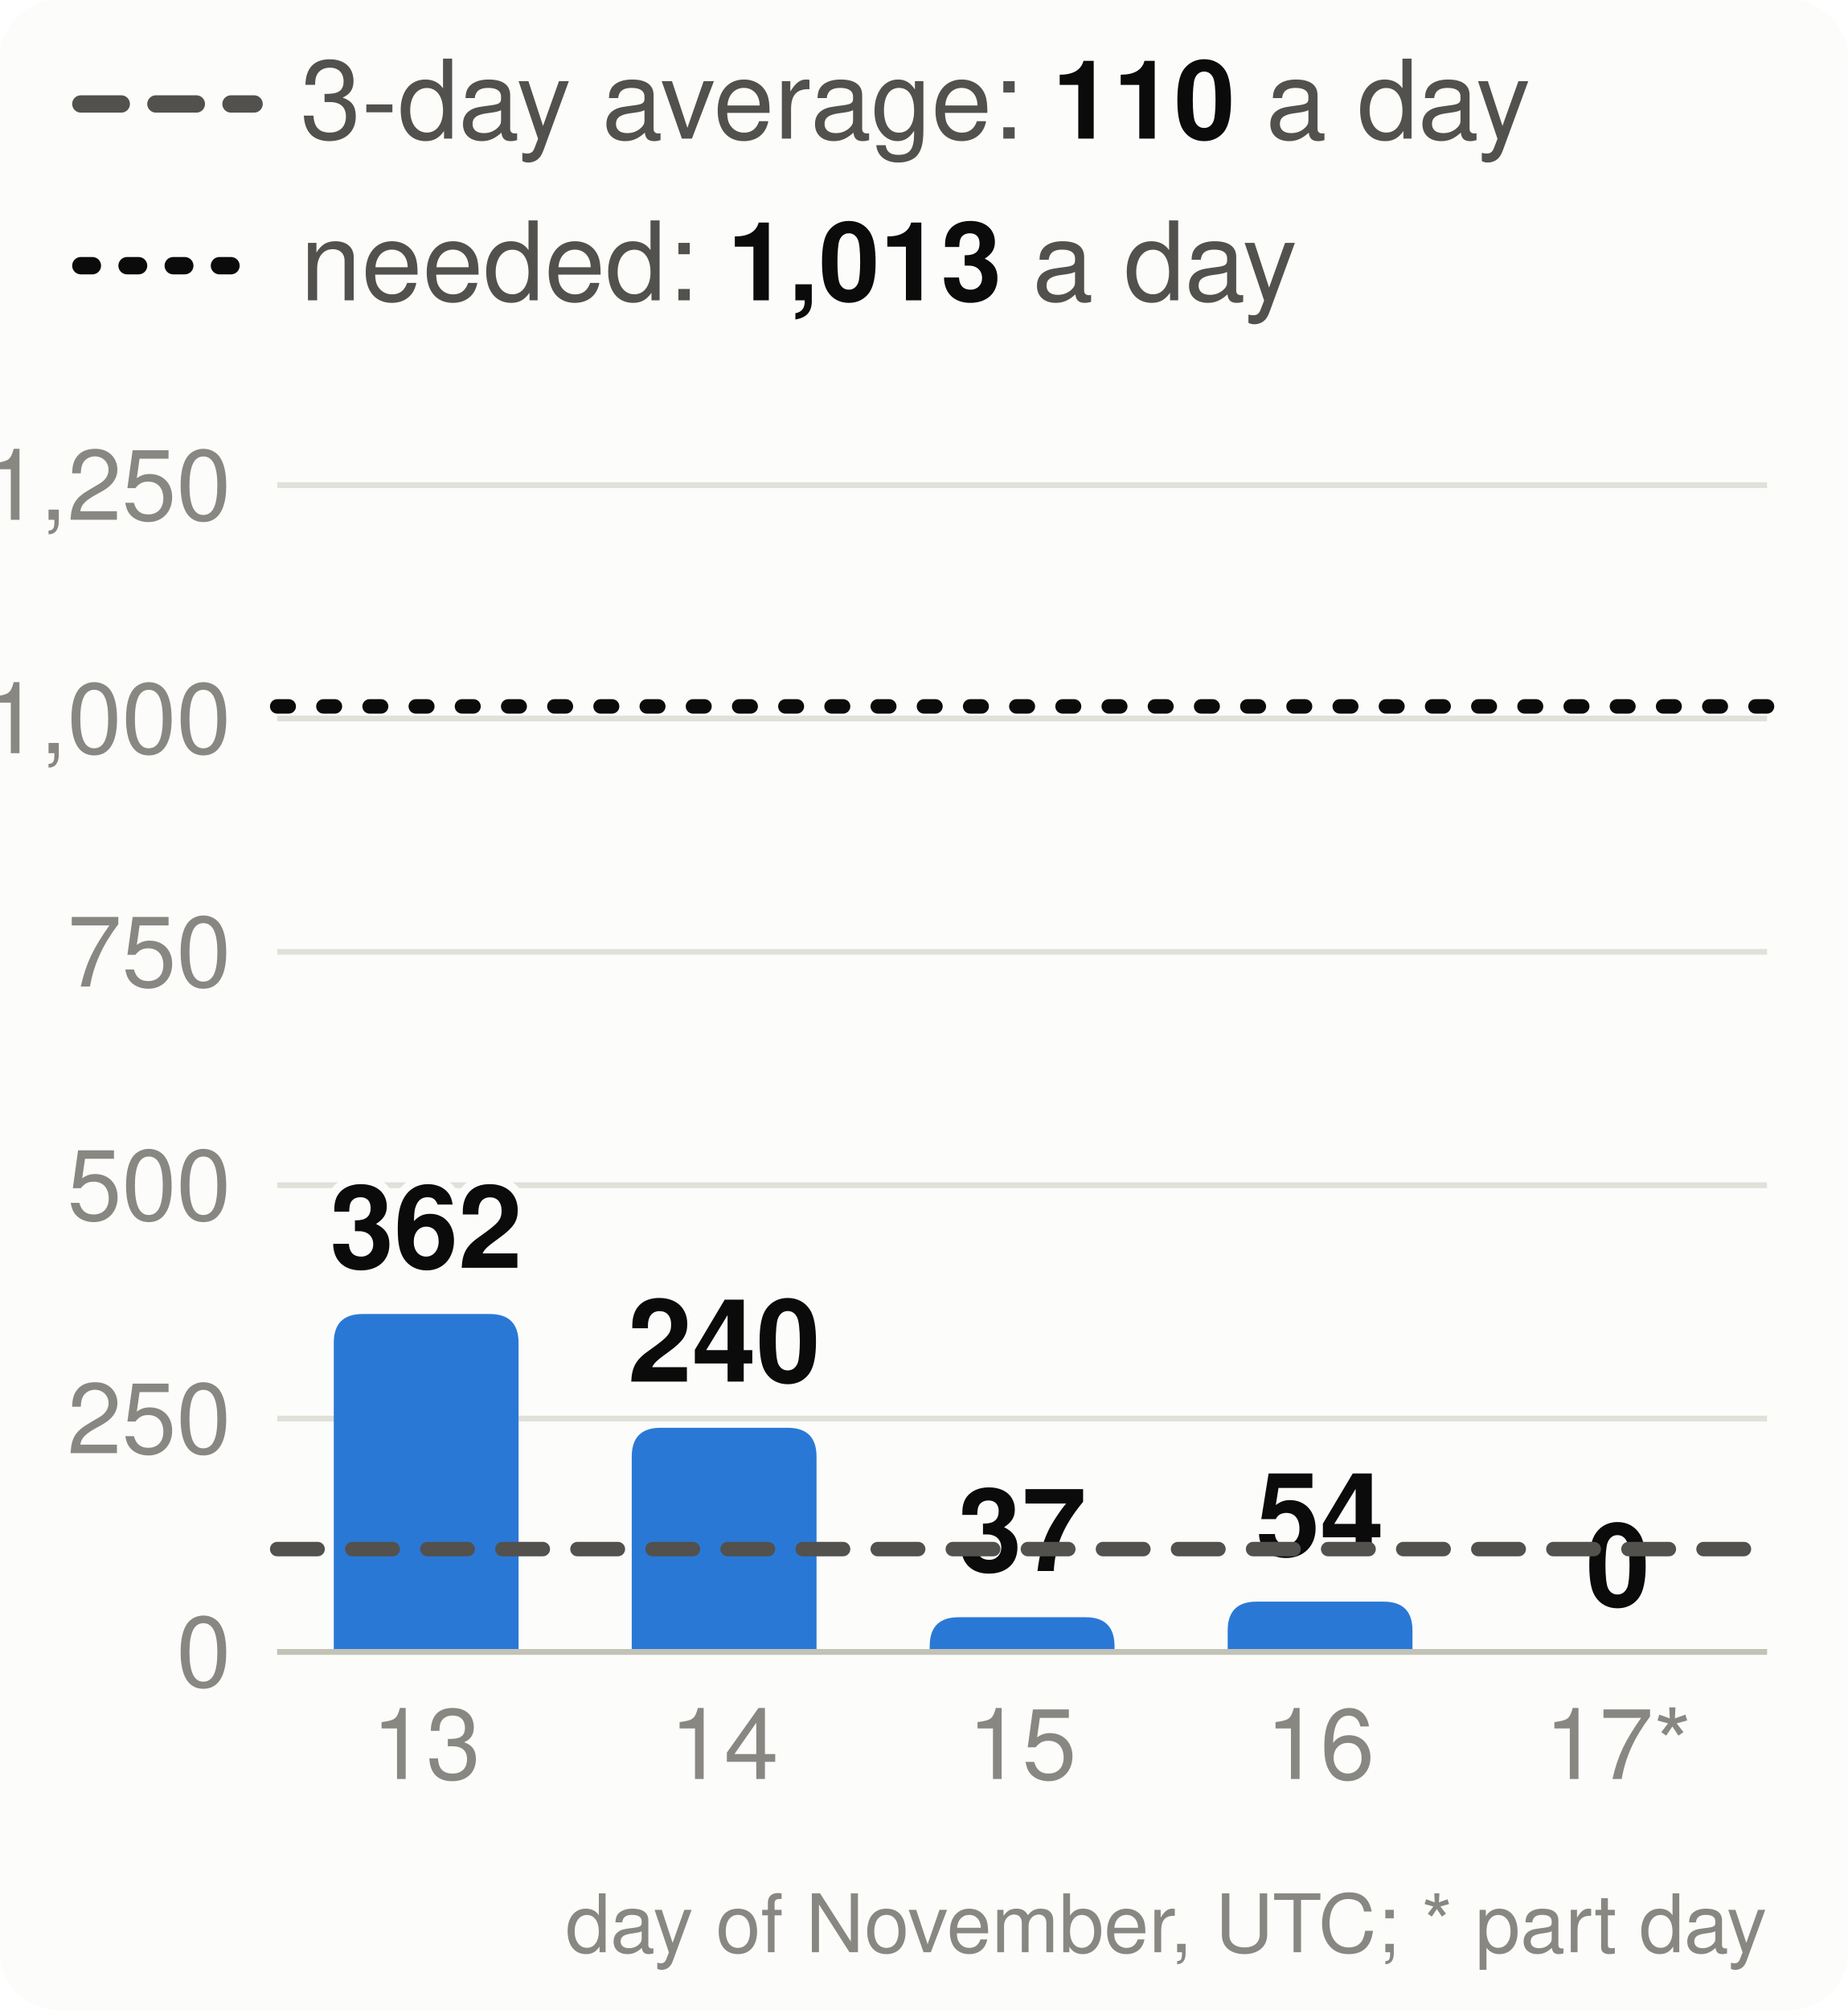
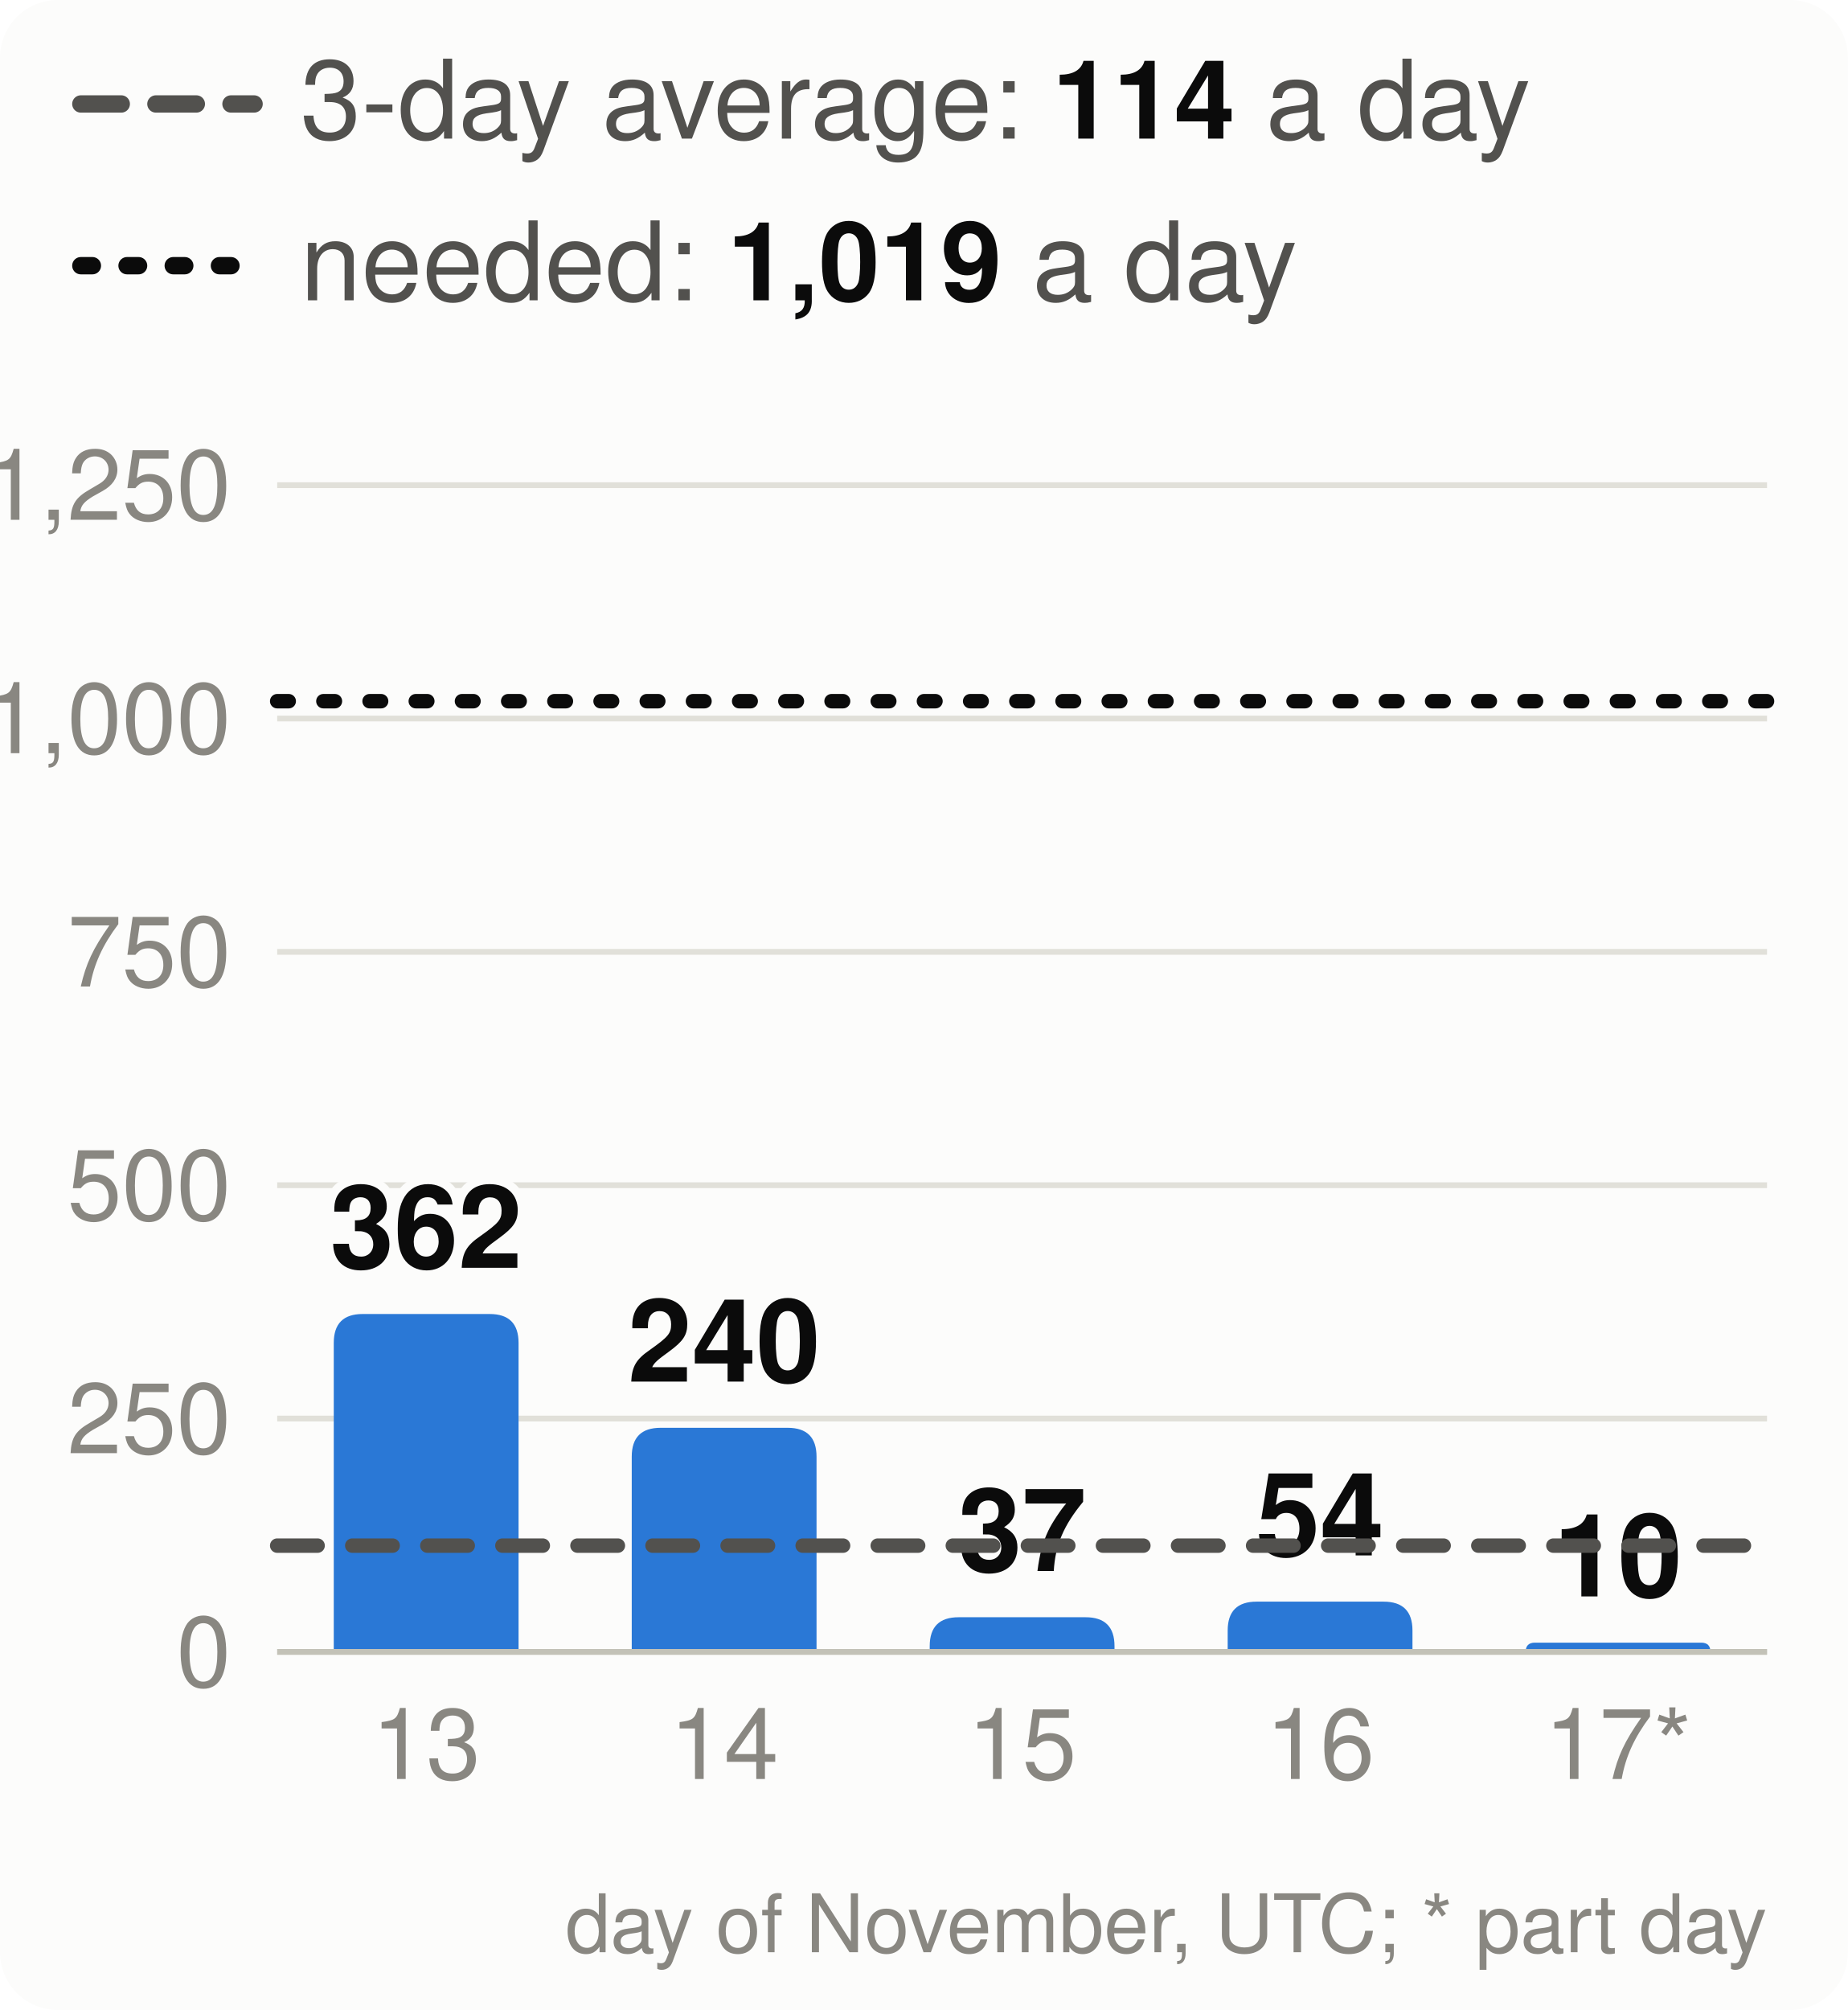
<svg xmlns="http://www.w3.org/2000/svg" viewBox="0 0 320 348" width="320" height="348" font-family="system-ui,-apple-system,Segoe UI,Helvetica,Arial,sans-serif" font-size="18" role="img" aria-label="Velocity: story points merged per day, the 3-day average and the pace needed">
  <style>.h{paint-order:stroke;stroke:#fcfcfb;stroke-width:3px;stroke-linejoin:round}.rg{stroke:#fcfcfb}@media (prefers-color-scheme: dark){.bg{fill:#1a1a19}.t1{fill:#f0efec}.t2{fill:#c3c2b7}.gr{stroke:#2c2c2a}.ax{stroke:#383835}.ld{stroke:#383835}.br{stroke:#c3c2b7}.m{stroke:#3987e5}.dp{stroke:#d95926}.v{stroke:#199e70}.i2{stroke:#c3c2b7}.i1{stroke:#f0efec}.f1{fill:#3987e5}.f2{fill:#d95926}.f3{fill:#199e70}.f4{fill:#c98500}.ev{fill:#c3c2b7}.inv{fill:#1a1a19}.done{fill:#cde2fb}.todo{fill:#52514e}.tile{fill:#262624}.h,.rg{stroke:#1a1a19}}</style>
  <rect width="320" height="348" rx="10" class="bg" fill="#fcfcfb" />
  <line x1="14" x2="44" y1="18" y2="18" class="i2" stroke="#52514e" stroke-width="3" stroke-dasharray="7 6" stroke-linecap="round" />
-   <text x="52" y="24" class="t2" fill="#52514e" font-size="19">3-day average: <tspan class="t1" fill="#0b0b0b" font-weight="700">110</tspan> a day</text>
+   <text x="52" y="24" class="t2" fill="#52514e" font-size="19">3-day average: <tspan class="t1" fill="#0b0b0b" font-weight="700">114</tspan> a day</text>
  <line x1="14" x2="44" y1="46" y2="46" class="i1" stroke="#0b0b0b" stroke-width="3" stroke-dasharray="2 6" stroke-linecap="round" />
-   <text x="52" y="52" class="t2" fill="#52514e" font-size="19">needed: <tspan class="t1" fill="#0b0b0b" font-weight="700">1,013</tspan> a day</text>
+   <text x="52" y="52" class="t2" fill="#52514e" font-size="19">needed: <tspan class="t1" fill="#0b0b0b" font-weight="700">1,019</tspan> a day</text>
  <line x1="48" x2="306" y1="286.0" y2="286.0" class="gr" stroke="#e1e0d9" />
  <text x="40" y="292.0" text-anchor="end" class="t3" fill="#898781" font-size="17">0</text>
  <line x1="48" x2="306" y1="245.6" y2="245.6" class="gr" stroke="#e1e0d9" />
  <text x="40" y="251.6" text-anchor="end" class="t3" fill="#898781" font-size="17">250</text>
  <line x1="48" x2="306" y1="205.2" y2="205.2" class="gr" stroke="#e1e0d9" />
  <text x="40" y="211.2" text-anchor="end" class="t3" fill="#898781" font-size="17">500</text>
  <line x1="48" x2="306" y1="164.8" y2="164.8" class="gr" stroke="#e1e0d9" />
  <text x="40" y="170.8" text-anchor="end" class="t3" fill="#898781" font-size="17">750</text>
  <line x1="48" x2="306" y1="124.4" y2="124.4" class="gr" stroke="#e1e0d9" />
  <text x="40" y="130.4" text-anchor="end" class="t3" fill="#898781" font-size="17">1,000</text>
  <line x1="48" x2="306" y1="84.0" y2="84.0" class="gr" stroke="#e1e0d9" />
  <text x="40" y="90.0" text-anchor="end" class="t3" fill="#898781" font-size="17">1,250</text>
  <path d="M57.8,286.0V232.5Q57.8,227.5 62.8,227.5H84.8Q89.8,227.5 89.8,232.5V286.0Z" class="f1" fill="#2a78d6" />
  <text x="73.8" y="219.5" text-anchor="middle" class="t1 h" fill="#0b0b0b" font-size="20" font-weight="700">362</text>
  <text x="73.8" y="308" text-anchor="middle" class="t3" fill="#898781" font-size="17">13</text>
  <path d="M109.4,286.0V252.2Q109.4,247.2 114.4,247.2H136.4Q141.4,247.2 141.4,252.2V286.0Z" class="f1" fill="#2a78d6" />
  <text x="125.4" y="239.2" text-anchor="middle" class="t1 h" fill="#0b0b0b" font-size="20" font-weight="700">240</text>
  <text x="125.4" y="308" text-anchor="middle" class="t3" fill="#898781" font-size="17">14</text>
  <path d="M161.0,286.0V285.0Q161.0,280.0 166.0,280.0H188.0Q193.0,280.0 193.0,285.0V286.0Z" class="f1" fill="#2a78d6" />
  <text x="177.0" y="272.0" text-anchor="middle" class="t1 h" fill="#0b0b0b" font-size="20" font-weight="700">37</text>
  <text x="177.0" y="308" text-anchor="middle" class="t3" fill="#898781" font-size="17">15</text>
  <path d="M212.6,286.0V282.3Q212.6,277.3 217.6,277.3H239.6Q244.6,277.3 244.6,282.3V286.0Z" class="f1" fill="#2a78d6" />
  <text x="228.6" y="269.3" text-anchor="middle" class="t1 h" fill="#0b0b0b" font-size="20" font-weight="700">54</text>
  <text x="228.6" y="308" text-anchor="middle" class="t3" fill="#898781" font-size="17">16</text>
-   <text x="280.2" y="278.0" text-anchor="middle" class="t1 h" fill="#0b0b0b" font-size="20" font-weight="700">0</text>
+   <path d="M264.2,286.0V286.0Q264.2,284.4 265.8,284.4H294.6Q296.2,284.4 296.2,286.0V286.0Z" class="f1" fill="#2a78d6" />
+   <text x="280.2" y="276.4" text-anchor="middle" class="t1 h" fill="#0b0b0b" font-size="20" font-weight="700">10</text>
  <text x="280.2" y="308" text-anchor="middle" class="t3" fill="#898781" font-size="17">17*</text>
  <line x1="48" x2="306" y1="286.0" y2="286.0" class="ax" stroke="#c3c2b7" />
-   <line x1="48" x2="306" y1="268.2" y2="268.2" class="i2" stroke="#52514e" stroke-width="2.5" stroke-dasharray="7 6" stroke-linecap="round" />
-   <line x1="48" x2="306" y1="122.3" y2="122.3" class="i1" stroke="#0b0b0b" stroke-width="2.5" stroke-dasharray="2 6" stroke-linecap="round" />
+   <line x1="48" x2="306" y1="267.6" y2="267.6" class="i2" stroke="#52514e" stroke-width="2.5" stroke-dasharray="7 6" stroke-linecap="round" />
+   <line x1="48" x2="306" y1="121.4" y2="121.4" class="i1" stroke="#0b0b0b" stroke-width="2.5" stroke-dasharray="2 6" stroke-linecap="round" />
  <text x="306" y="338" text-anchor="end" class="t3" fill="#898781" font-size="14">day of November, UTC; * part day</text>
</svg>
